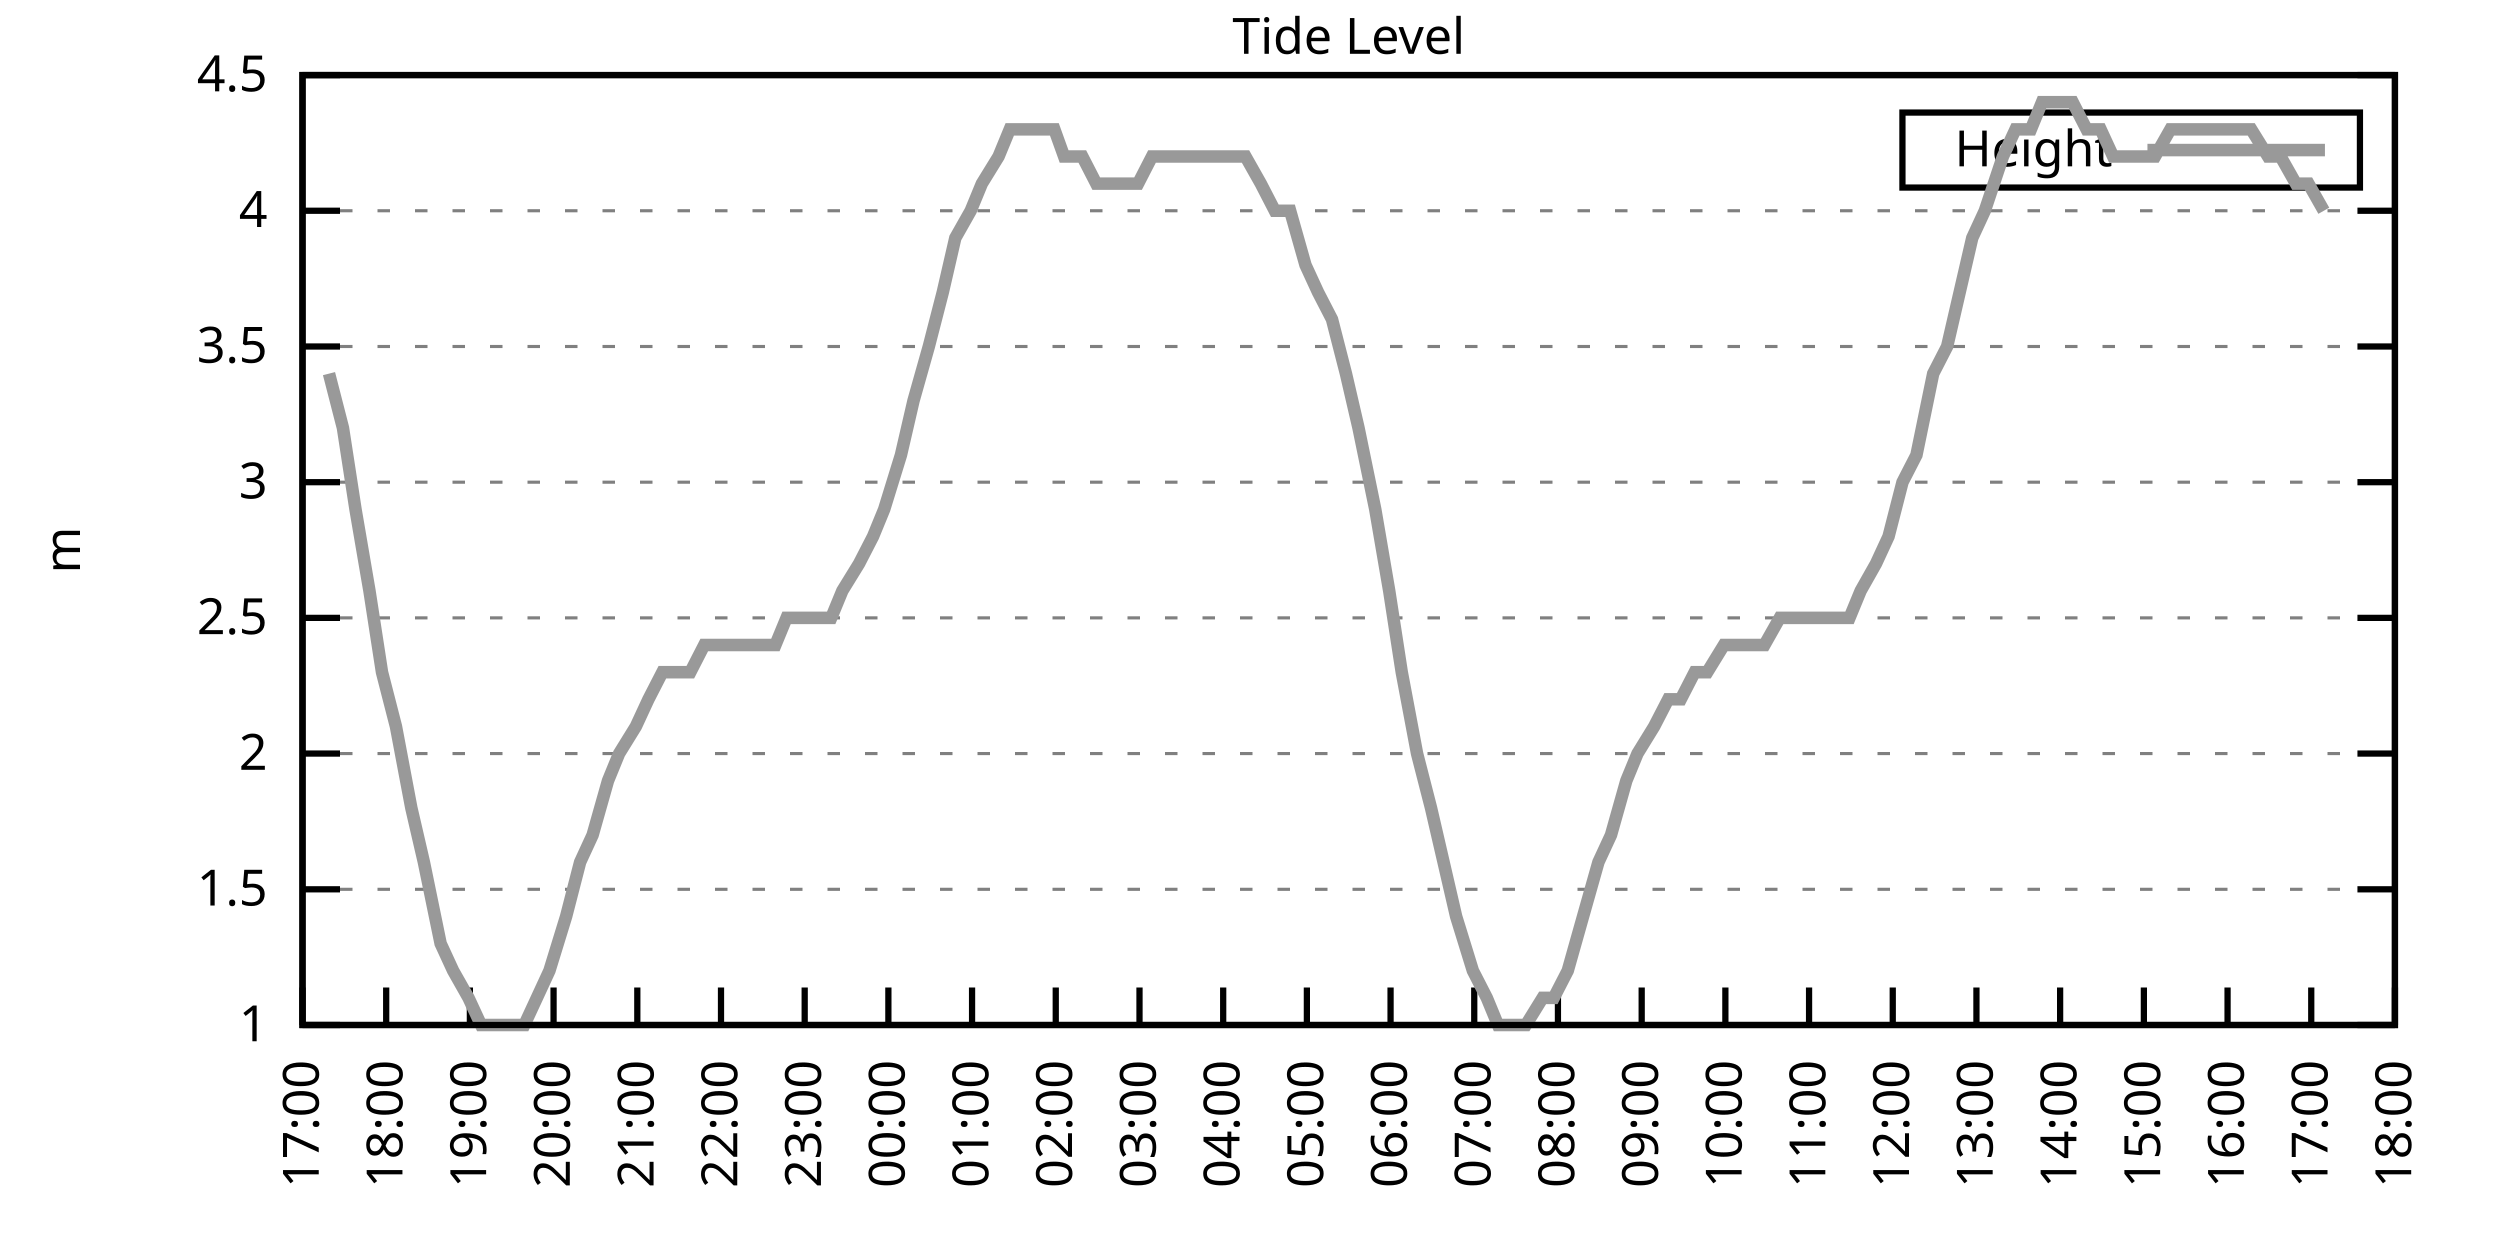
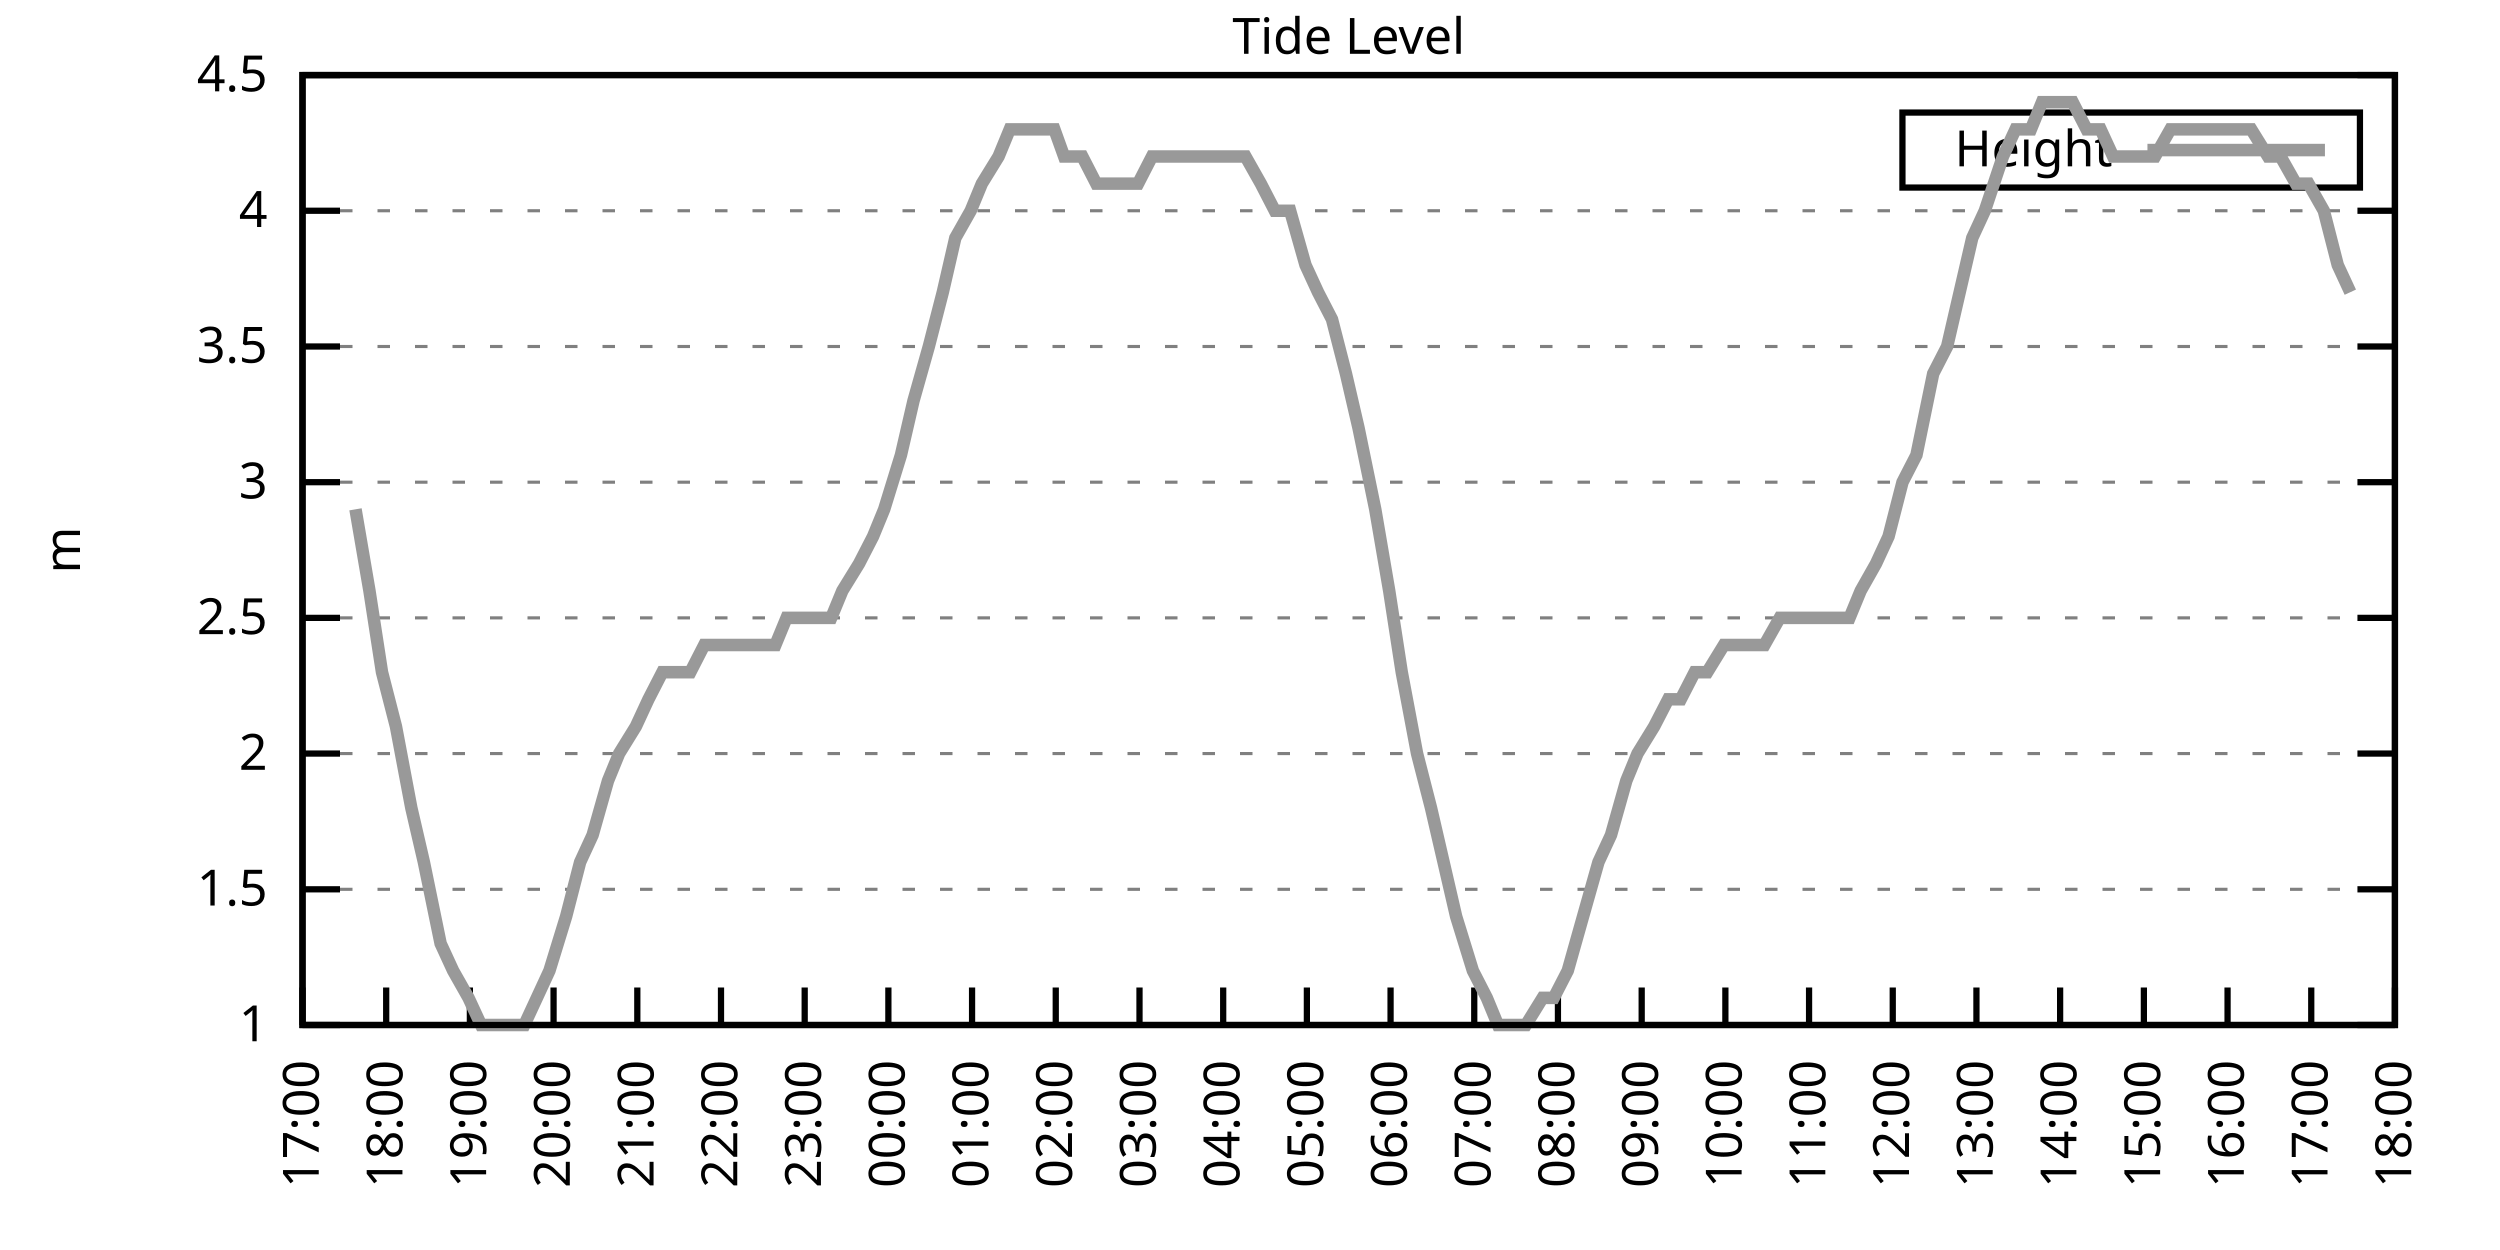
<svg xmlns="http://www.w3.org/2000/svg" xmlns:xlink="http://www.w3.org/1999/xlink" width="400" height="200" viewBox="0 0 400 200">
  <g id="gnuplot_canvas">
    <rect x="0" y="0" width="400" height="200" fill="none" />
    <defs>
      <circle id="gpDot" r="0.5" stroke-width="0.5" stroke="currentColor" />
      <path id="gpPt0" stroke-width="0.333" stroke="currentColor" d="M-1,0 h2 M0,-1 v2" />
      <path id="gpPt1" stroke-width="0.333" stroke="currentColor" d="M-1,-1 L1,1 M1,-1 L-1,1" />
      <path id="gpPt2" stroke-width="0.333" stroke="currentColor" d="M-1,0 L1,0 M0,-1 L0,1 M-1,-1 L1,1 M-1,1 L1,-1" />
      <rect id="gpPt3" stroke-width="0.333" stroke="currentColor" x="-1" y="-1" width="2" height="2" />
      <rect id="gpPt4" stroke-width="0.333" stroke="currentColor" fill="currentColor" x="-1" y="-1" width="2" height="2" />
      <circle id="gpPt5" stroke-width="0.333" stroke="currentColor" cx="0" cy="0" r="1" />
      <use xlink:href="#gpPt5" id="gpPt6" fill="currentColor" stroke="none" />
      <path id="gpPt7" stroke-width="0.333" stroke="currentColor" d="M0,-1.33 L-1.33,0.67 L1.33,0.67 z" />
      <use xlink:href="#gpPt7" id="gpPt8" fill="currentColor" stroke="none" />
      <use xlink:href="#gpPt7" id="gpPt9" stroke="currentColor" transform="rotate(180)" />
      <use xlink:href="#gpPt9" id="gpPt10" fill="currentColor" stroke="none" />
      <use xlink:href="#gpPt3" id="gpPt11" stroke="currentColor" transform="rotate(45)" />
      <use xlink:href="#gpPt11" id="gpPt12" fill="currentColor" stroke="none" />
      <path id="gpPt13" stroke-width="0.333" stroke="currentColor" d="M0,1.330 L1.265,0.411 L0.782,-1.067 L-0.782,-1.076 L-1.265,0.411 z" />
      <use xlink:href="#gpPt13" id="gpPt14" fill="currentColor" stroke="none" />
      <filter id="textbox" filterUnits="objectBoundingBox" x="0" y="0" height="1" width="1">
        <feFlood flood-color="white" flood-opacity="1" result="bgnd" />
        <feComposite in="SourceGraphic" in2="bgnd" operator="atop" />
      </filter>
      <filter id="greybox" filterUnits="objectBoundingBox" x="0" y="0" height="1" width="1">
        <feFlood flood-color="lightgrey" flood-opacity="1" result="grey" />
        <feComposite in="SourceGraphic" in2="grey" operator="atop" />
      </filter>
    </defs>
    <g fill="none" color="white" stroke="currentColor" stroke-width="1.00" stroke-linecap="butt" stroke-linejoin="miter">
</g>
    <g fill="none" color="black" stroke="currentColor" stroke-width="1.00" stroke-linecap="butt" stroke-linejoin="miter">
      <g stroke="none" shape-rendering="crispEdges">
        <polygon fill="rgb(255, 255, 255)" points="48.40,164.00 383.18,164.00 383.18,12.02 48.40,12.02 " />
      </g>
    </g>
    <g fill="none" color="black" stroke="currentColor" stroke-width="1.00" stroke-linecap="butt" stroke-linejoin="miter">
</g>
    <g fill="none" color="black" stroke="black" stroke-width="0.50" stroke-linecap="butt" stroke-linejoin="miter">
</g>
    <g fill="none" color="gray" stroke="currentColor" stroke-width="0.50" stroke-linecap="butt" stroke-linejoin="miter">
      <path stroke="gray" stroke-dasharray="2,4" class="gridline" d="M48.40,164.00 L383.19,164.00  " />
    </g>
    <g fill="none" color="gray" stroke="gray" stroke-width="1.00" stroke-linecap="butt" stroke-linejoin="miter">
</g>
    <g fill="none" color="black" stroke="currentColor" stroke-width="1.00" stroke-linecap="butt" stroke-linejoin="miter">
      <path stroke="black" d="M48.40,164.00 L54.40,164.00 M383.19,164.00 L377.19,164.00  " />
      <g transform="translate(42.80,166.60)" stroke="none" fill="black" font-family="Sans" font-size="8.00" text-anchor="end">
        <text>
          <tspan font-family="Sans"> 1</tspan>
        </text>
      </g>
    </g>
    <g fill="none" color="black" stroke="currentColor" stroke-width="1.00" stroke-linecap="butt" stroke-linejoin="miter">
</g>
    <g fill="none" color="black" stroke="black" stroke-width="0.50" stroke-linecap="butt" stroke-linejoin="miter">
</g>
    <g fill="none" color="gray" stroke="currentColor" stroke-width="0.50" stroke-linecap="butt" stroke-linejoin="miter">
      <path stroke="gray" stroke-dasharray="2,4" class="gridline" d="M48.40,142.29 L383.19,142.29  " />
    </g>
    <g fill="none" color="gray" stroke="gray" stroke-width="1.00" stroke-linecap="butt" stroke-linejoin="miter">
</g>
    <g fill="none" color="black" stroke="currentColor" stroke-width="1.00" stroke-linecap="butt" stroke-linejoin="miter">
      <path stroke="black" d="M48.40,142.29 L54.40,142.29 M383.19,142.29 L377.19,142.29  " />
      <g transform="translate(42.80,144.89)" stroke="none" fill="black" font-family="Sans" font-size="8.00" text-anchor="end">
        <text>
          <tspan font-family="Sans"> 1.5</tspan>
        </text>
      </g>
    </g>
    <g fill="none" color="black" stroke="currentColor" stroke-width="1.00" stroke-linecap="butt" stroke-linejoin="miter">
</g>
    <g fill="none" color="black" stroke="black" stroke-width="0.50" stroke-linecap="butt" stroke-linejoin="miter">
</g>
    <g fill="none" color="gray" stroke="currentColor" stroke-width="0.50" stroke-linecap="butt" stroke-linejoin="miter">
      <path stroke="gray" stroke-dasharray="2,4" class="gridline" d="M48.40,120.57 L383.19,120.57  " />
    </g>
    <g fill="none" color="gray" stroke="gray" stroke-width="1.00" stroke-linecap="butt" stroke-linejoin="miter">
</g>
    <g fill="none" color="black" stroke="currentColor" stroke-width="1.00" stroke-linecap="butt" stroke-linejoin="miter">
      <path stroke="black" d="M48.40,120.57 L54.40,120.57 M383.19,120.57 L377.19,120.57  " />
      <g transform="translate(42.80,123.17)" stroke="none" fill="black" font-family="Sans" font-size="8.00" text-anchor="end">
        <text>
          <tspan font-family="Sans"> 2</tspan>
        </text>
      </g>
    </g>
    <g fill="none" color="black" stroke="currentColor" stroke-width="1.00" stroke-linecap="butt" stroke-linejoin="miter">
</g>
    <g fill="none" color="black" stroke="black" stroke-width="0.50" stroke-linecap="butt" stroke-linejoin="miter">
</g>
    <g fill="none" color="gray" stroke="currentColor" stroke-width="0.50" stroke-linecap="butt" stroke-linejoin="miter">
      <path stroke="gray" stroke-dasharray="2,4" class="gridline" d="M48.40,98.86 L383.19,98.86  " />
    </g>
    <g fill="none" color="gray" stroke="gray" stroke-width="1.00" stroke-linecap="butt" stroke-linejoin="miter">
</g>
    <g fill="none" color="black" stroke="currentColor" stroke-width="1.00" stroke-linecap="butt" stroke-linejoin="miter">
      <path stroke="black" d="M48.40,98.86 L54.40,98.86 M383.19,98.86 L377.19,98.86  " />
      <g transform="translate(42.80,101.46)" stroke="none" fill="black" font-family="Sans" font-size="8.00" text-anchor="end">
        <text>
          <tspan font-family="Sans"> 2.5</tspan>
        </text>
      </g>
    </g>
    <g fill="none" color="black" stroke="currentColor" stroke-width="1.00" stroke-linecap="butt" stroke-linejoin="miter">
</g>
    <g fill="none" color="black" stroke="black" stroke-width="0.50" stroke-linecap="butt" stroke-linejoin="miter">
</g>
    <g fill="none" color="gray" stroke="currentColor" stroke-width="0.50" stroke-linecap="butt" stroke-linejoin="miter">
      <path stroke="gray" stroke-dasharray="2,4" class="gridline" d="M48.40,77.15 L383.19,77.15  " />
    </g>
    <g fill="none" color="gray" stroke="gray" stroke-width="1.00" stroke-linecap="butt" stroke-linejoin="miter">
</g>
    <g fill="none" color="black" stroke="currentColor" stroke-width="1.00" stroke-linecap="butt" stroke-linejoin="miter">
      <path stroke="black" d="M48.40,77.15 L54.40,77.15 M383.19,77.15 L377.19,77.15  " />
      <g transform="translate(42.80,79.75)" stroke="none" fill="black" font-family="Sans" font-size="8.00" text-anchor="end">
        <text>
          <tspan font-family="Sans"> 3</tspan>
        </text>
      </g>
    </g>
    <g fill="none" color="black" stroke="currentColor" stroke-width="1.00" stroke-linecap="butt" stroke-linejoin="miter">
</g>
    <g fill="none" color="black" stroke="black" stroke-width="0.50" stroke-linecap="butt" stroke-linejoin="miter">
</g>
    <g fill="none" color="gray" stroke="currentColor" stroke-width="0.50" stroke-linecap="butt" stroke-linejoin="miter">
      <path stroke="gray" stroke-dasharray="2,4" class="gridline" d="M48.40,55.44 L383.19,55.44  " />
    </g>
    <g fill="none" color="gray" stroke="gray" stroke-width="1.00" stroke-linecap="butt" stroke-linejoin="miter">
</g>
    <g fill="none" color="black" stroke="currentColor" stroke-width="1.00" stroke-linecap="butt" stroke-linejoin="miter">
      <path stroke="black" d="M48.40,55.44 L54.40,55.44 M383.19,55.44 L377.19,55.44  " />
      <g transform="translate(42.80,58.04)" stroke="none" fill="black" font-family="Sans" font-size="8.00" text-anchor="end">
        <text>
          <tspan font-family="Sans"> 3.5</tspan>
        </text>
      </g>
    </g>
    <g fill="none" color="black" stroke="currentColor" stroke-width="1.00" stroke-linecap="butt" stroke-linejoin="miter">
</g>
    <g fill="none" color="black" stroke="black" stroke-width="0.50" stroke-linecap="butt" stroke-linejoin="miter">
</g>
    <g fill="none" color="gray" stroke="currentColor" stroke-width="0.50" stroke-linecap="butt" stroke-linejoin="miter">
      <path stroke="gray" stroke-dasharray="2,4" class="gridline" d="M48.40,33.72 L383.19,33.72  " />
    </g>
    <g fill="none" color="gray" stroke="gray" stroke-width="1.00" stroke-linecap="butt" stroke-linejoin="miter">
</g>
    <g fill="none" color="black" stroke="currentColor" stroke-width="1.00" stroke-linecap="butt" stroke-linejoin="miter">
      <path stroke="black" d="M48.40,33.72 L54.40,33.72 M383.19,33.72 L377.19,33.72  " />
      <g transform="translate(42.80,36.32)" stroke="none" fill="black" font-family="Sans" font-size="8.00" text-anchor="end">
        <text>
          <tspan font-family="Sans"> 4</tspan>
        </text>
      </g>
    </g>
    <g fill="none" color="black" stroke="currentColor" stroke-width="1.00" stroke-linecap="butt" stroke-linejoin="miter">
</g>
    <g fill="none" color="black" stroke="black" stroke-width="0.50" stroke-linecap="butt" stroke-linejoin="miter">
</g>
    <g fill="none" color="gray" stroke="currentColor" stroke-width="0.50" stroke-linecap="butt" stroke-linejoin="miter">
      <path stroke="gray" stroke-dasharray="2,4" class="gridline" d="M48.40,12.01 L383.19,12.01  " />
    </g>
    <g fill="none" color="gray" stroke="gray" stroke-width="1.00" stroke-linecap="butt" stroke-linejoin="miter">
</g>
    <g fill="none" color="black" stroke="currentColor" stroke-width="1.00" stroke-linecap="butt" stroke-linejoin="miter">
      <path stroke="black" d="M48.40,12.01 L54.40,12.01 M383.19,12.01 L377.19,12.01  " />
      <g transform="translate(42.80,14.61)" stroke="none" fill="black" font-family="Sans" font-size="8.00" text-anchor="end">
        <text>
          <tspan font-family="Sans"> 4.5</tspan>
        </text>
      </g>
    </g>
    <g fill="none" color="black" stroke="currentColor" stroke-width="1.00" stroke-linecap="butt" stroke-linejoin="miter">
      <path stroke="black" d="M48.40,164.00 L48.40,158.00  " />
      <g transform="translate(51.00,169.60) rotate(270.00)" stroke="none" fill="black" font-family="Sans" font-size="8.00" text-anchor="end">
        <text>
          <tspan font-family="Sans">17:00</tspan>
        </text>
      </g>
    </g>
    <g fill="none" color="black" stroke="currentColor" stroke-width="1.00" stroke-linecap="butt" stroke-linejoin="miter">
      <path stroke="black" d="M61.79,164.00 L61.79,158.00  " />
      <g transform="translate(64.39,169.60) rotate(270.00)" stroke="none" fill="black" font-family="Sans" font-size="8.00" text-anchor="end">
        <text>
          <tspan font-family="Sans">18:00</tspan>
        </text>
      </g>
    </g>
    <g fill="none" color="black" stroke="currentColor" stroke-width="1.00" stroke-linecap="butt" stroke-linejoin="miter">
      <path stroke="black" d="M75.18,164.00 L75.18,158.00  " />
      <g transform="translate(77.78,169.60) rotate(270.00)" stroke="none" fill="black" font-family="Sans" font-size="8.00" text-anchor="end">
        <text>
          <tspan font-family="Sans">19:00</tspan>
        </text>
      </g>
    </g>
    <g fill="none" color="black" stroke="currentColor" stroke-width="1.00" stroke-linecap="butt" stroke-linejoin="miter">
      <path stroke="black" d="M88.57,164.00 L88.57,158.00  " />
      <g transform="translate(91.17,169.60) rotate(270.00)" stroke="none" fill="black" font-family="Sans" font-size="8.00" text-anchor="end">
        <text>
          <tspan font-family="Sans">20:00</tspan>
        </text>
      </g>
    </g>
    <g fill="none" color="black" stroke="currentColor" stroke-width="1.00" stroke-linecap="butt" stroke-linejoin="miter">
      <path stroke="black" d="M101.97,164.00 L101.97,158.00  " />
      <g transform="translate(104.57,169.60) rotate(270.00)" stroke="none" fill="black" font-family="Sans" font-size="8.00" text-anchor="end">
        <text>
          <tspan font-family="Sans">21:00</tspan>
        </text>
      </g>
    </g>
    <g fill="none" color="black" stroke="currentColor" stroke-width="1.00" stroke-linecap="butt" stroke-linejoin="miter">
      <path stroke="black" d="M115.36,164.00 L115.36,158.00  " />
      <g transform="translate(117.96,169.60) rotate(270.00)" stroke="none" fill="black" font-family="Sans" font-size="8.00" text-anchor="end">
        <text>
          <tspan font-family="Sans">22:00</tspan>
        </text>
      </g>
    </g>
    <g fill="none" color="black" stroke="currentColor" stroke-width="1.00" stroke-linecap="butt" stroke-linejoin="miter">
      <path stroke="black" d="M128.75,164.00 L128.75,158.00  " />
      <g transform="translate(131.35,169.60) rotate(270.00)" stroke="none" fill="black" font-family="Sans" font-size="8.00" text-anchor="end">
        <text>
          <tspan font-family="Sans">23:00</tspan>
        </text>
      </g>
    </g>
    <g fill="none" color="black" stroke="currentColor" stroke-width="1.00" stroke-linecap="butt" stroke-linejoin="miter">
      <path stroke="black" d="M142.14,164.00 L142.14,158.00  " />
      <g transform="translate(144.74,169.60) rotate(270.00)" stroke="none" fill="black" font-family="Sans" font-size="8.00" text-anchor="end">
        <text>
          <tspan font-family="Sans">00:00</tspan>
        </text>
      </g>
    </g>
    <g fill="none" color="black" stroke="currentColor" stroke-width="1.00" stroke-linecap="butt" stroke-linejoin="miter">
      <path stroke="black" d="M155.53,164.00 L155.53,158.00  " />
      <g transform="translate(158.13,169.60) rotate(270.00)" stroke="none" fill="black" font-family="Sans" font-size="8.00" text-anchor="end">
        <text>
          <tspan font-family="Sans">01:00</tspan>
        </text>
      </g>
    </g>
    <g fill="none" color="black" stroke="currentColor" stroke-width="1.00" stroke-linecap="butt" stroke-linejoin="miter">
      <path stroke="black" d="M168.92,164.00 L168.92,158.00  " />
      <g transform="translate(171.52,169.60) rotate(270.00)" stroke="none" fill="black" font-family="Sans" font-size="8.00" text-anchor="end">
        <text>
          <tspan font-family="Sans">02:00</tspan>
        </text>
      </g>
    </g>
    <g fill="none" color="black" stroke="currentColor" stroke-width="1.00" stroke-linecap="butt" stroke-linejoin="miter">
      <path stroke="black" d="M182.32,164.00 L182.32,158.00  " />
      <g transform="translate(184.92,169.60) rotate(270.00)" stroke="none" fill="black" font-family="Sans" font-size="8.00" text-anchor="end">
        <text>
          <tspan font-family="Sans">03:00</tspan>
        </text>
      </g>
    </g>
    <g fill="none" color="black" stroke="currentColor" stroke-width="1.00" stroke-linecap="butt" stroke-linejoin="miter">
      <path stroke="black" d="M195.71,164.00 L195.71,158.00  " />
      <g transform="translate(198.31,169.60) rotate(270.00)" stroke="none" fill="black" font-family="Sans" font-size="8.00" text-anchor="end">
        <text>
          <tspan font-family="Sans">04:00</tspan>
        </text>
      </g>
    </g>
    <g fill="none" color="black" stroke="currentColor" stroke-width="1.00" stroke-linecap="butt" stroke-linejoin="miter">
      <path stroke="black" d="M209.10,164.00 L209.10,158.00  " />
      <g transform="translate(211.70,169.60) rotate(270.00)" stroke="none" fill="black" font-family="Sans" font-size="8.00" text-anchor="end">
        <text>
          <tspan font-family="Sans">05:00</tspan>
        </text>
      </g>
    </g>
    <g fill="none" color="black" stroke="currentColor" stroke-width="1.00" stroke-linecap="butt" stroke-linejoin="miter">
      <path stroke="black" d="M222.49,164.00 L222.49,158.00  " />
      <g transform="translate(225.09,169.60) rotate(270.00)" stroke="none" fill="black" font-family="Sans" font-size="8.00" text-anchor="end">
        <text>
          <tspan font-family="Sans">06:00</tspan>
        </text>
      </g>
    </g>
    <g fill="none" color="black" stroke="currentColor" stroke-width="1.00" stroke-linecap="butt" stroke-linejoin="miter">
      <path stroke="black" d="M235.88,164.00 L235.88,158.00  " />
      <g transform="translate(238.48,169.60) rotate(270.00)" stroke="none" fill="black" font-family="Sans" font-size="8.00" text-anchor="end">
        <text>
          <tspan font-family="Sans">07:00</tspan>
        </text>
      </g>
    </g>
    <g fill="none" color="black" stroke="currentColor" stroke-width="1.00" stroke-linecap="butt" stroke-linejoin="miter">
      <path stroke="black" d="M249.27,164.00 L249.27,158.00  " />
      <g transform="translate(251.87,169.60) rotate(270.00)" stroke="none" fill="black" font-family="Sans" font-size="8.00" text-anchor="end">
        <text>
          <tspan font-family="Sans">08:00</tspan>
        </text>
      </g>
    </g>
    <g fill="none" color="black" stroke="currentColor" stroke-width="1.00" stroke-linecap="butt" stroke-linejoin="miter">
      <path stroke="black" d="M262.67,164.00 L262.67,158.00  " />
      <g transform="translate(265.27,169.60) rotate(270.00)" stroke="none" fill="black" font-family="Sans" font-size="8.00" text-anchor="end">
        <text>
          <tspan font-family="Sans">09:00</tspan>
        </text>
      </g>
    </g>
    <g fill="none" color="black" stroke="currentColor" stroke-width="1.00" stroke-linecap="butt" stroke-linejoin="miter">
      <path stroke="black" d="M276.06,164.00 L276.06,158.00  " />
      <g transform="translate(278.66,169.60) rotate(270.00)" stroke="none" fill="black" font-family="Sans" font-size="8.00" text-anchor="end">
        <text>
          <tspan font-family="Sans">10:00</tspan>
        </text>
      </g>
    </g>
    <g fill="none" color="black" stroke="currentColor" stroke-width="1.00" stroke-linecap="butt" stroke-linejoin="miter">
      <path stroke="black" d="M289.45,164.00 L289.45,158.00  " />
      <g transform="translate(292.05,169.60) rotate(270.00)" stroke="none" fill="black" font-family="Sans" font-size="8.00" text-anchor="end">
        <text>
          <tspan font-family="Sans">11:00</tspan>
        </text>
      </g>
    </g>
    <g fill="none" color="black" stroke="currentColor" stroke-width="1.00" stroke-linecap="butt" stroke-linejoin="miter">
      <path stroke="black" d="M302.84,164.00 L302.84,158.00  " />
      <g transform="translate(305.44,169.60) rotate(270.00)" stroke="none" fill="black" font-family="Sans" font-size="8.00" text-anchor="end">
        <text>
          <tspan font-family="Sans">12:00</tspan>
        </text>
      </g>
    </g>
    <g fill="none" color="black" stroke="currentColor" stroke-width="1.00" stroke-linecap="butt" stroke-linejoin="miter">
      <path stroke="black" d="M316.23,164.00 L316.23,158.00  " />
      <g transform="translate(318.83,169.60) rotate(270.00)" stroke="none" fill="black" font-family="Sans" font-size="8.00" text-anchor="end">
        <text>
          <tspan font-family="Sans">13:00</tspan>
        </text>
      </g>
    </g>
    <g fill="none" color="black" stroke="currentColor" stroke-width="1.00" stroke-linecap="butt" stroke-linejoin="miter">
      <path stroke="black" d="M329.62,164.00 L329.62,158.00  " />
      <g transform="translate(332.22,169.60) rotate(270.00)" stroke="none" fill="black" font-family="Sans" font-size="8.00" text-anchor="end">
        <text>
          <tspan font-family="Sans">14:00</tspan>
        </text>
      </g>
    </g>
    <g fill="none" color="black" stroke="currentColor" stroke-width="1.00" stroke-linecap="butt" stroke-linejoin="miter">
      <path stroke="black" d="M343.02,164.00 L343.02,158.00  " />
      <g transform="translate(345.62,169.60) rotate(270.00)" stroke="none" fill="black" font-family="Sans" font-size="8.00" text-anchor="end">
        <text>
          <tspan font-family="Sans">15:00</tspan>
        </text>
      </g>
    </g>
    <g fill="none" color="black" stroke="currentColor" stroke-width="1.00" stroke-linecap="butt" stroke-linejoin="miter">
      <path stroke="black" d="M356.41,164.00 L356.41,158.00  " />
      <g transform="translate(359.01,169.60) rotate(270.00)" stroke="none" fill="black" font-family="Sans" font-size="8.00" text-anchor="end">
        <text>
          <tspan font-family="Sans">16:00</tspan>
        </text>
      </g>
    </g>
    <g fill="none" color="black" stroke="currentColor" stroke-width="1.00" stroke-linecap="butt" stroke-linejoin="miter">
      <path stroke="black" d="M369.80,164.00 L369.80,158.00  " />
      <g transform="translate(372.40,169.60) rotate(270.00)" stroke="none" fill="black" font-family="Sans" font-size="8.00" text-anchor="end">
        <text>
          <tspan font-family="Sans">17:00</tspan>
        </text>
      </g>
    </g>
    <g fill="none" color="black" stroke="currentColor" stroke-width="1.00" stroke-linecap="butt" stroke-linejoin="miter">
      <path stroke="black" d="M383.19,164.00 L383.19,158.00  " />
      <g transform="translate(385.79,169.60) rotate(270.00)" stroke="none" fill="black" font-family="Sans" font-size="8.00" text-anchor="end">
        <text>
          <tspan font-family="Sans">18:00</tspan>
        </text>
      </g>
    </g>
    <g fill="none" color="black" stroke="currentColor" stroke-width="1.00" stroke-linecap="butt" stroke-linejoin="miter">
</g>
    <g fill="none" color="black" stroke="currentColor" stroke-width="1.00" stroke-linecap="butt" stroke-linejoin="miter">
      <path stroke="black" d="M48.40,12.01 L48.40,164.00 L383.19,164.00 L383.19,12.01 L48.40,12.01 Z  " />
    </g>
    <g fill="none" color="black" stroke="currentColor" stroke-width="1.00" stroke-linecap="butt" stroke-linejoin="miter">
</g>
    <g fill="none" color="black" stroke="currentColor" stroke-width="1.00" stroke-linecap="butt" stroke-linejoin="miter">
      <path stroke="black" d="M304.39,30.01 L304.39,18.01 L377.59,18.01 L377.59,30.01 L304.39,30.01 Z  " />
    </g>
    <g id="Tide_level_plot_1">
      <g fill="none" color="white" stroke="black" stroke-width="2.00" stroke-linecap="butt" stroke-linejoin="miter">
</g>
      <g fill="none" color="black" stroke="currentColor" stroke-width="2.00" stroke-linecap="butt" stroke-linejoin="miter">
        <g transform="translate(337.99,26.61)" stroke="none" fill="black" font-family="Sans" font-size="8.00" text-anchor="end">
          <text>
            <tspan font-family="Sans">Height</tspan>
          </text>
        </g>
      </g>
      <g fill="none" color="black" stroke="currentColor" stroke-width="2.00" stroke-linecap="butt" stroke-linejoin="miter">
-         <path stroke="rgb(153, 153, 153)" d="M343.59,24.01 L371.99,24.01 M52.64,59.78 L54.87,68.46 L56.88,81.49 L59.11,94.52 L61.12,107.55 L63.35,116.23   L65.81,129.26 L67.82,137.94 L70.50,150.97 L72.50,155.31 L74.96,159.66 L76.97,164.00 L79.42,164.00 L81.43,164.00   L83.89,164.00 L85.90,159.66 L87.91,155.31 L90.58,146.63 L92.82,137.94 L94.82,133.60 L97.28,124.92 L99.06,120.57   L101.74,116.23 L103.75,111.89 L105.98,107.55 L108.44,107.55 L110.45,107.55 L112.68,103.20 L114.91,103.20 L117.14,103.20   L119.15,103.20 L121.61,103.20 L124.06,103.20 L125.85,98.86 L128.30,98.86 L130.76,98.86 L132.99,98.86 L134.78,94.52   L137.45,90.18 L139.69,85.83 L141.47,81.49 L144.15,72.81 L146.16,64.12 L148.61,55.44 L150.85,46.75 L152.85,38.07   L155.31,33.72 L157.10,29.38 L159.77,25.04 L161.56,20.70 L163.57,20.70 L166.25,20.70 L168.70,20.70 L170.26,25.04   L173.17,25.04 L175.40,29.38 L177.41,29.38 L179.86,29.38 L182.09,29.38 L184.32,25.04 L186.33,25.04 L188.79,25.04   L190.57,25.04 L193.25,25.04 L195.04,25.04 L197.49,25.04 L199.28,25.04 L201.73,29.38 L203.97,33.72 L206.42,33.72   L208.88,42.41 L210.88,46.75 L213.12,51.09 L215.35,59.78 L217.36,68.46 L220.04,81.49 L222.27,94.52 L224.28,107.55   L226.73,120.57 L228.96,129.26 L230.97,137.94 L232.98,146.63 L235.66,155.31 L237.89,159.66 L239.68,164.00 L241.91,164.00   L244.14,164.00 L246.82,159.66 L248.60,159.66 L250.84,155.31 L253.29,146.63 L255.75,137.94 L257.76,133.60 L260.21,124.92   L262.00,120.57 L264.67,116.23 L266.91,111.89 L268.92,111.89 L271.15,107.55 L273.16,107.55 L275.83,103.20 L277.84,103.20   L279.85,103.20 L282.31,103.20 L284.76,98.86 L286.55,98.86 L289.00,98.86 L291.23,98.86 L293.69,98.86 L295.92,98.86   L297.71,94.52 L300.16,90.18 L302.17,85.83 L304.40,77.15 L306.63,72.81 L309.31,59.78 L311.54,55.44 L313.55,46.75   L315.56,38.07 L317.57,33.72 L320.47,25.04 L322.48,20.70 L324.94,20.70 L326.72,16.35 L329.40,16.35 L331.63,16.35   L333.86,20.70 L336.10,20.70 L338.10,25.04 L340.11,25.04 L342.79,25.04 L344.80,25.04 L347.26,20.70 L349.26,20.70   L351.72,20.70 L353.95,20.70 L355.96,20.70 L358.19,20.70 L360.20,20.70 L362.88,25.04 L364.89,25.04 L367.34,29.38   L369.35,29.38 L371.81,33.72  " />
+         <path stroke="rgb(153, 153, 153)" d="M343.59,24.01 L371.99,24.01 M56.88,81.49 L59.11,94.52 L61.12,107.55 L63.35,116.23 L65.81,129.26 L67.82,137.94   L70.50,150.97 L72.50,155.31 L74.96,159.66 L76.97,164.00 L79.42,164.00 L81.43,164.00 L83.89,164.00 L85.90,159.66   L87.91,155.31 L90.58,146.63 L92.82,137.94 L94.82,133.60 L97.28,124.92 L99.06,120.57 L101.74,116.23 L103.75,111.89   L105.98,107.55 L108.44,107.55 L110.45,107.55 L112.68,103.20 L114.91,103.20 L117.14,103.20 L119.15,103.20 L121.61,103.20   L124.06,103.20 L125.85,98.86 L128.30,98.86 L130.76,98.86 L132.99,98.86 L134.78,94.52 L137.45,90.18 L139.69,85.83   L141.47,81.49 L144.15,72.81 L146.16,64.12 L148.61,55.44 L150.85,46.75 L152.85,38.07 L155.31,33.72 L157.10,29.38   L159.77,25.04 L161.56,20.70 L163.57,20.70 L166.25,20.70 L168.70,20.70 L170.26,25.04 L173.17,25.04 L175.40,29.38   L177.41,29.38 L179.86,29.38 L182.09,29.38 L184.32,25.04 L186.33,25.04 L188.79,25.04 L190.57,25.04 L193.25,25.04   L195.04,25.04 L197.49,25.04 L199.28,25.04 L201.73,29.38 L203.97,33.72 L206.42,33.72 L208.88,42.41 L210.88,46.75   L213.12,51.09 L215.35,59.78 L217.36,68.46 L220.04,81.49 L222.27,94.52 L224.28,107.55 L226.73,120.57 L228.96,129.26   L230.97,137.94 L232.98,146.63 L235.66,155.31 L237.89,159.66 L239.68,164.00 L241.91,164.00 L244.14,164.00 L246.82,159.66   L248.60,159.66 L250.84,155.31 L253.29,146.63 L255.75,137.94 L257.76,133.60 L260.21,124.92 L262.00,120.57 L264.67,116.23   L266.91,111.89 L268.92,111.89 L271.15,107.55 L273.16,107.55 L275.83,103.20 L277.84,103.20 L279.85,103.20 L282.31,103.20   L284.76,98.86 L286.55,98.86 L289.00,98.86 L291.23,98.86 L293.69,98.86 L295.92,98.86 L297.71,94.52 L300.16,90.18   L302.17,85.83 L304.40,77.15 L306.63,72.81 L309.31,59.78 L311.54,55.44 L313.55,46.75 L315.56,38.07 L317.57,33.72   L320.47,25.04 L322.48,20.70 L324.94,20.70 L326.72,16.35 L329.40,16.35 L331.63,16.35 L333.86,20.70 L336.10,20.70   L338.10,25.04 L340.11,25.04 L342.79,25.04 L344.80,25.04 L347.26,20.70 L349.26,20.70 L351.72,20.70 L353.95,20.70   L355.96,20.70 L358.19,20.70 L360.20,20.70 L362.88,25.04 L364.89,25.04 L367.34,29.38 L369.35,29.38 L371.81,33.72   L374.04,42.41 L376.05,46.75  " />
      </g>
    </g>
    <g fill="none" color="black" stroke="currentColor" stroke-width="2.00" stroke-linecap="butt" stroke-linejoin="miter">
</g>
    <g fill="none" color="black" stroke="black" stroke-width="1.00" stroke-linecap="butt" stroke-linejoin="miter">
</g>
    <g fill="none" color="black" stroke="currentColor" stroke-width="1.00" stroke-linecap="butt" stroke-linejoin="miter">
      <path stroke="black" d="M48.40,12.01 L48.40,164.00 L383.19,164.00 L383.19,12.01 L48.40,12.01 Z  " />
      <g transform="translate(12.80,88.01) rotate(270.00)" stroke="none" fill="black" font-family="Sans" font-size="8.00" text-anchor="middle">
        <text>
          <tspan font-family="Sans">m</tspan>
        </text>
      </g>
    </g>
    <g fill="none" color="black" stroke="currentColor" stroke-width="1.00" stroke-linecap="butt" stroke-linejoin="miter">
</g>
    <g fill="none" color="black" stroke="currentColor" stroke-width="1.00" stroke-linecap="butt" stroke-linejoin="miter">
      <g transform="translate(215.79,8.61)" stroke="none" fill="black" font-family="Sans" font-size="8.00" text-anchor="middle">
        <text>
          <tspan font-family="Sans">Tide Level</tspan>
        </text>
      </g>
    </g>
    <g fill="none" color="black" stroke="currentColor" stroke-width="1.00" stroke-linecap="butt" stroke-linejoin="miter">
</g>
  </g>
</svg>
